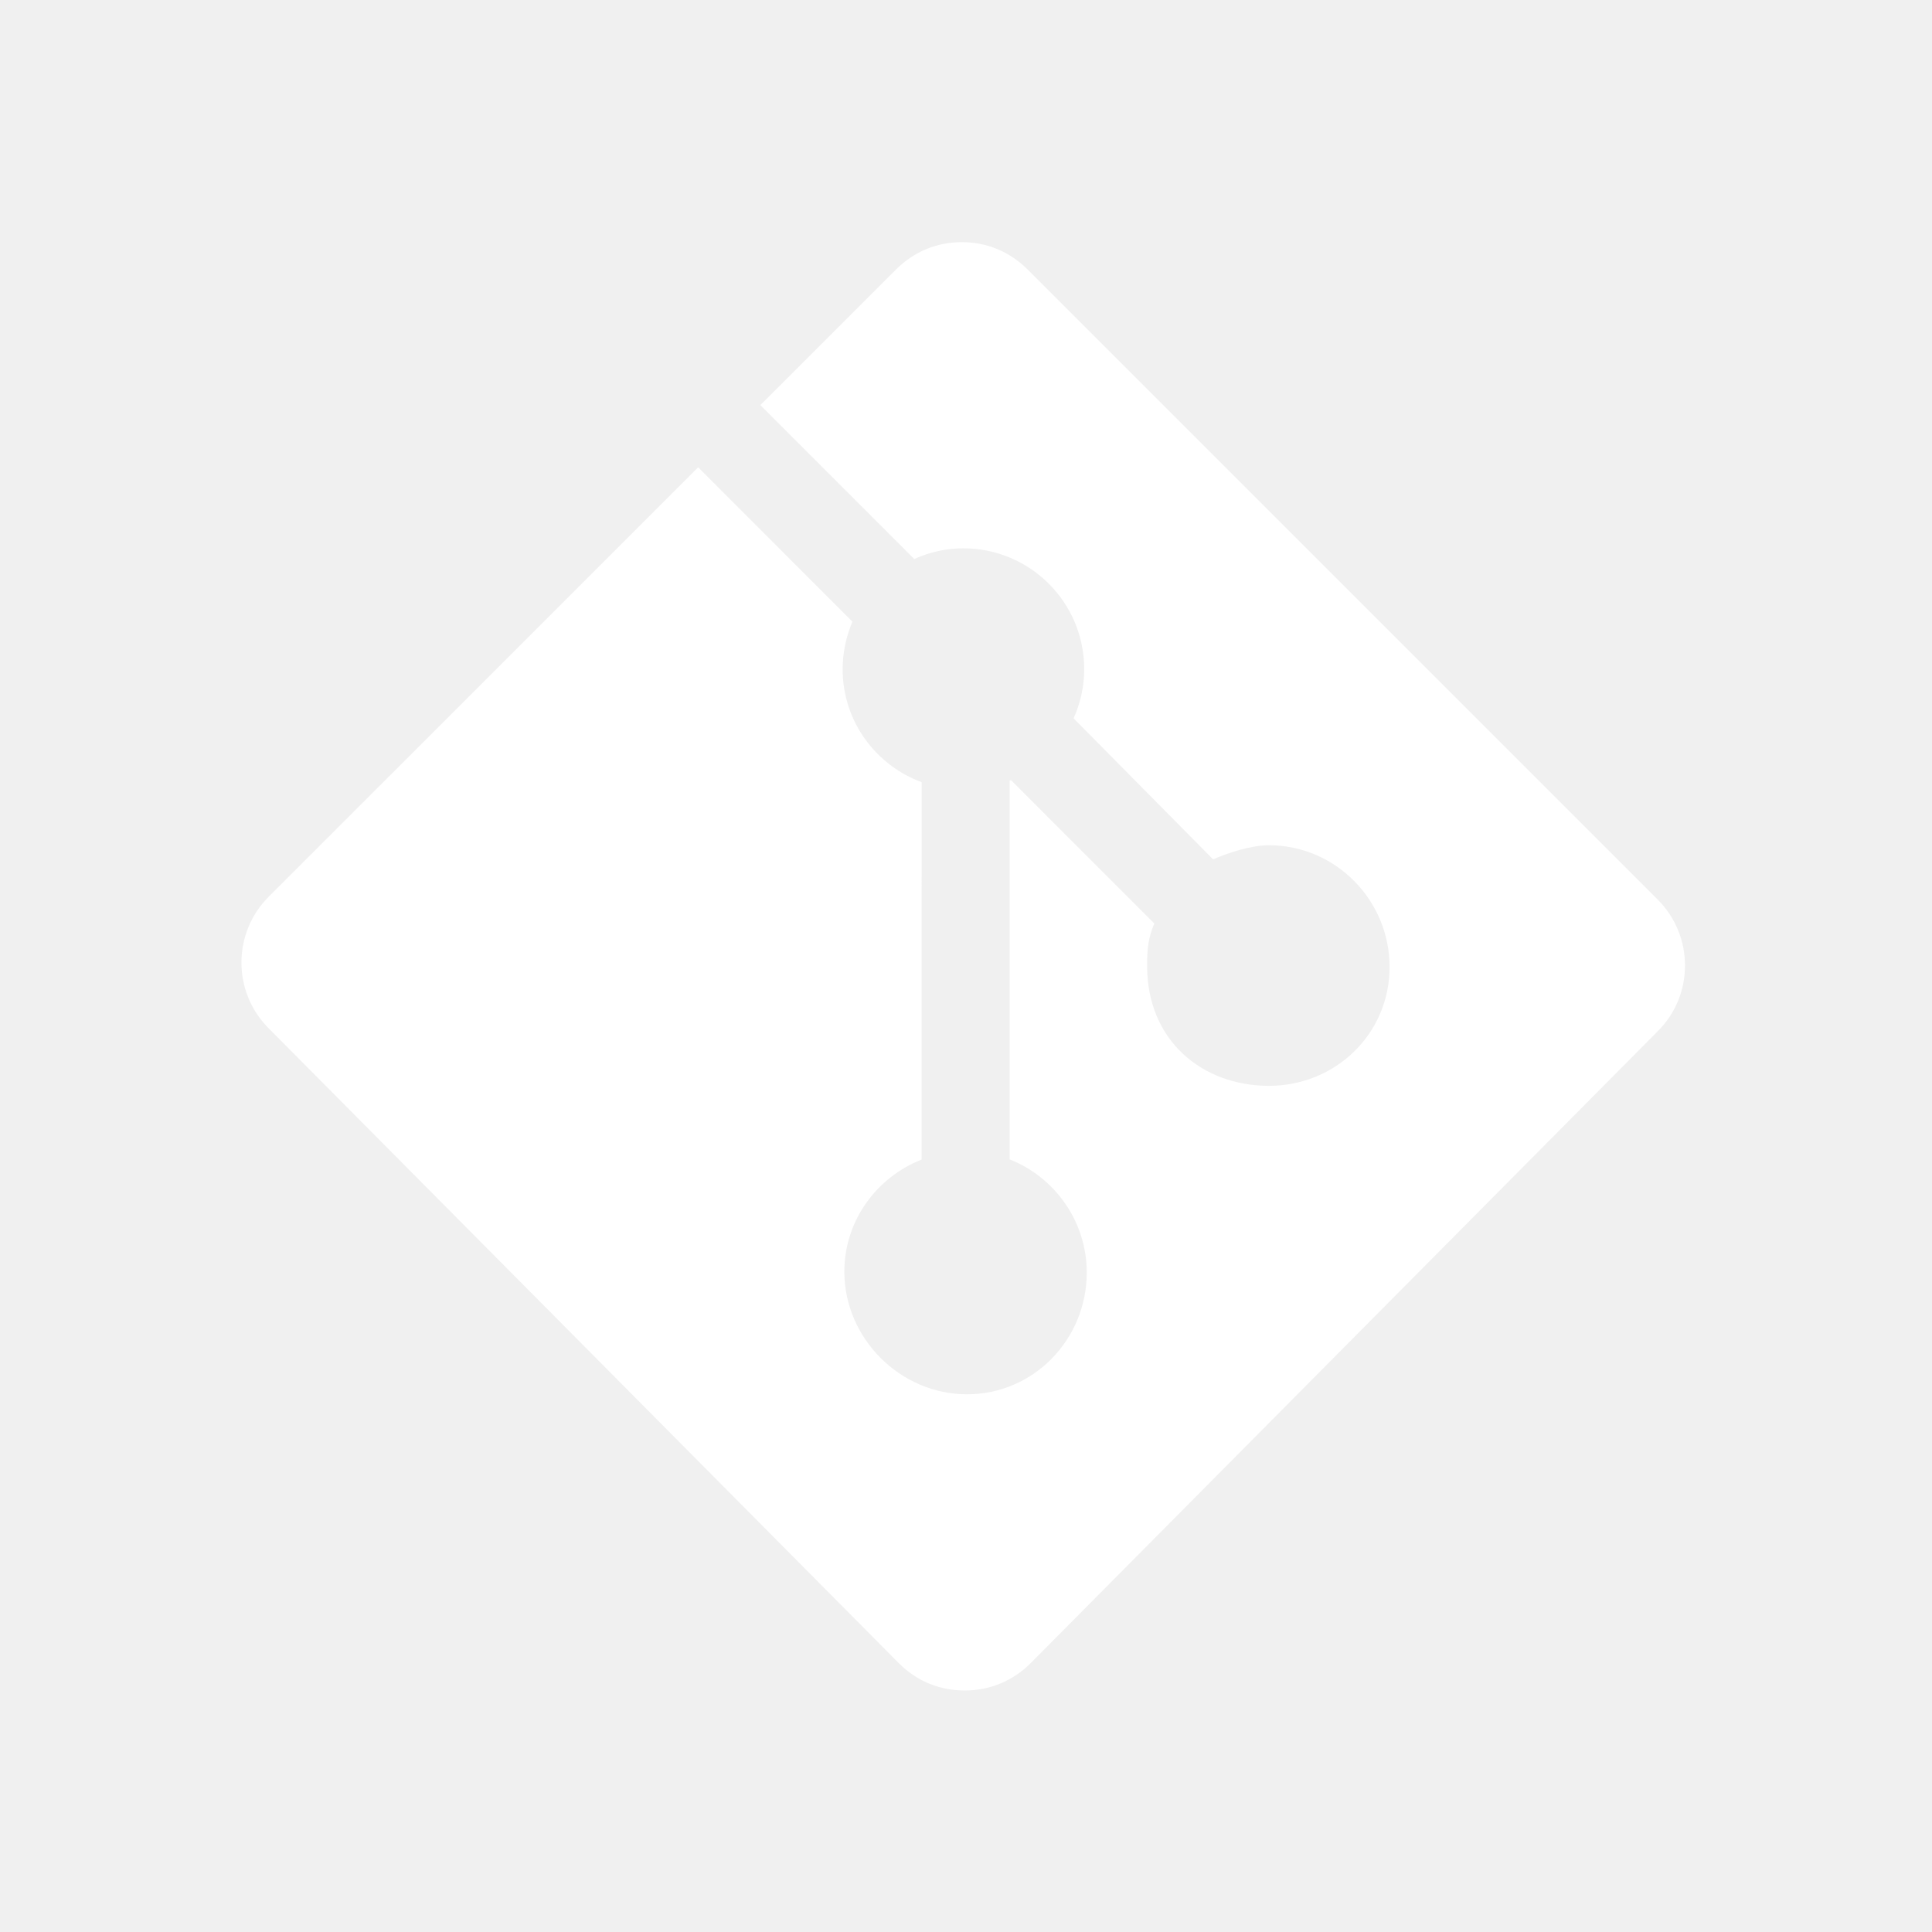
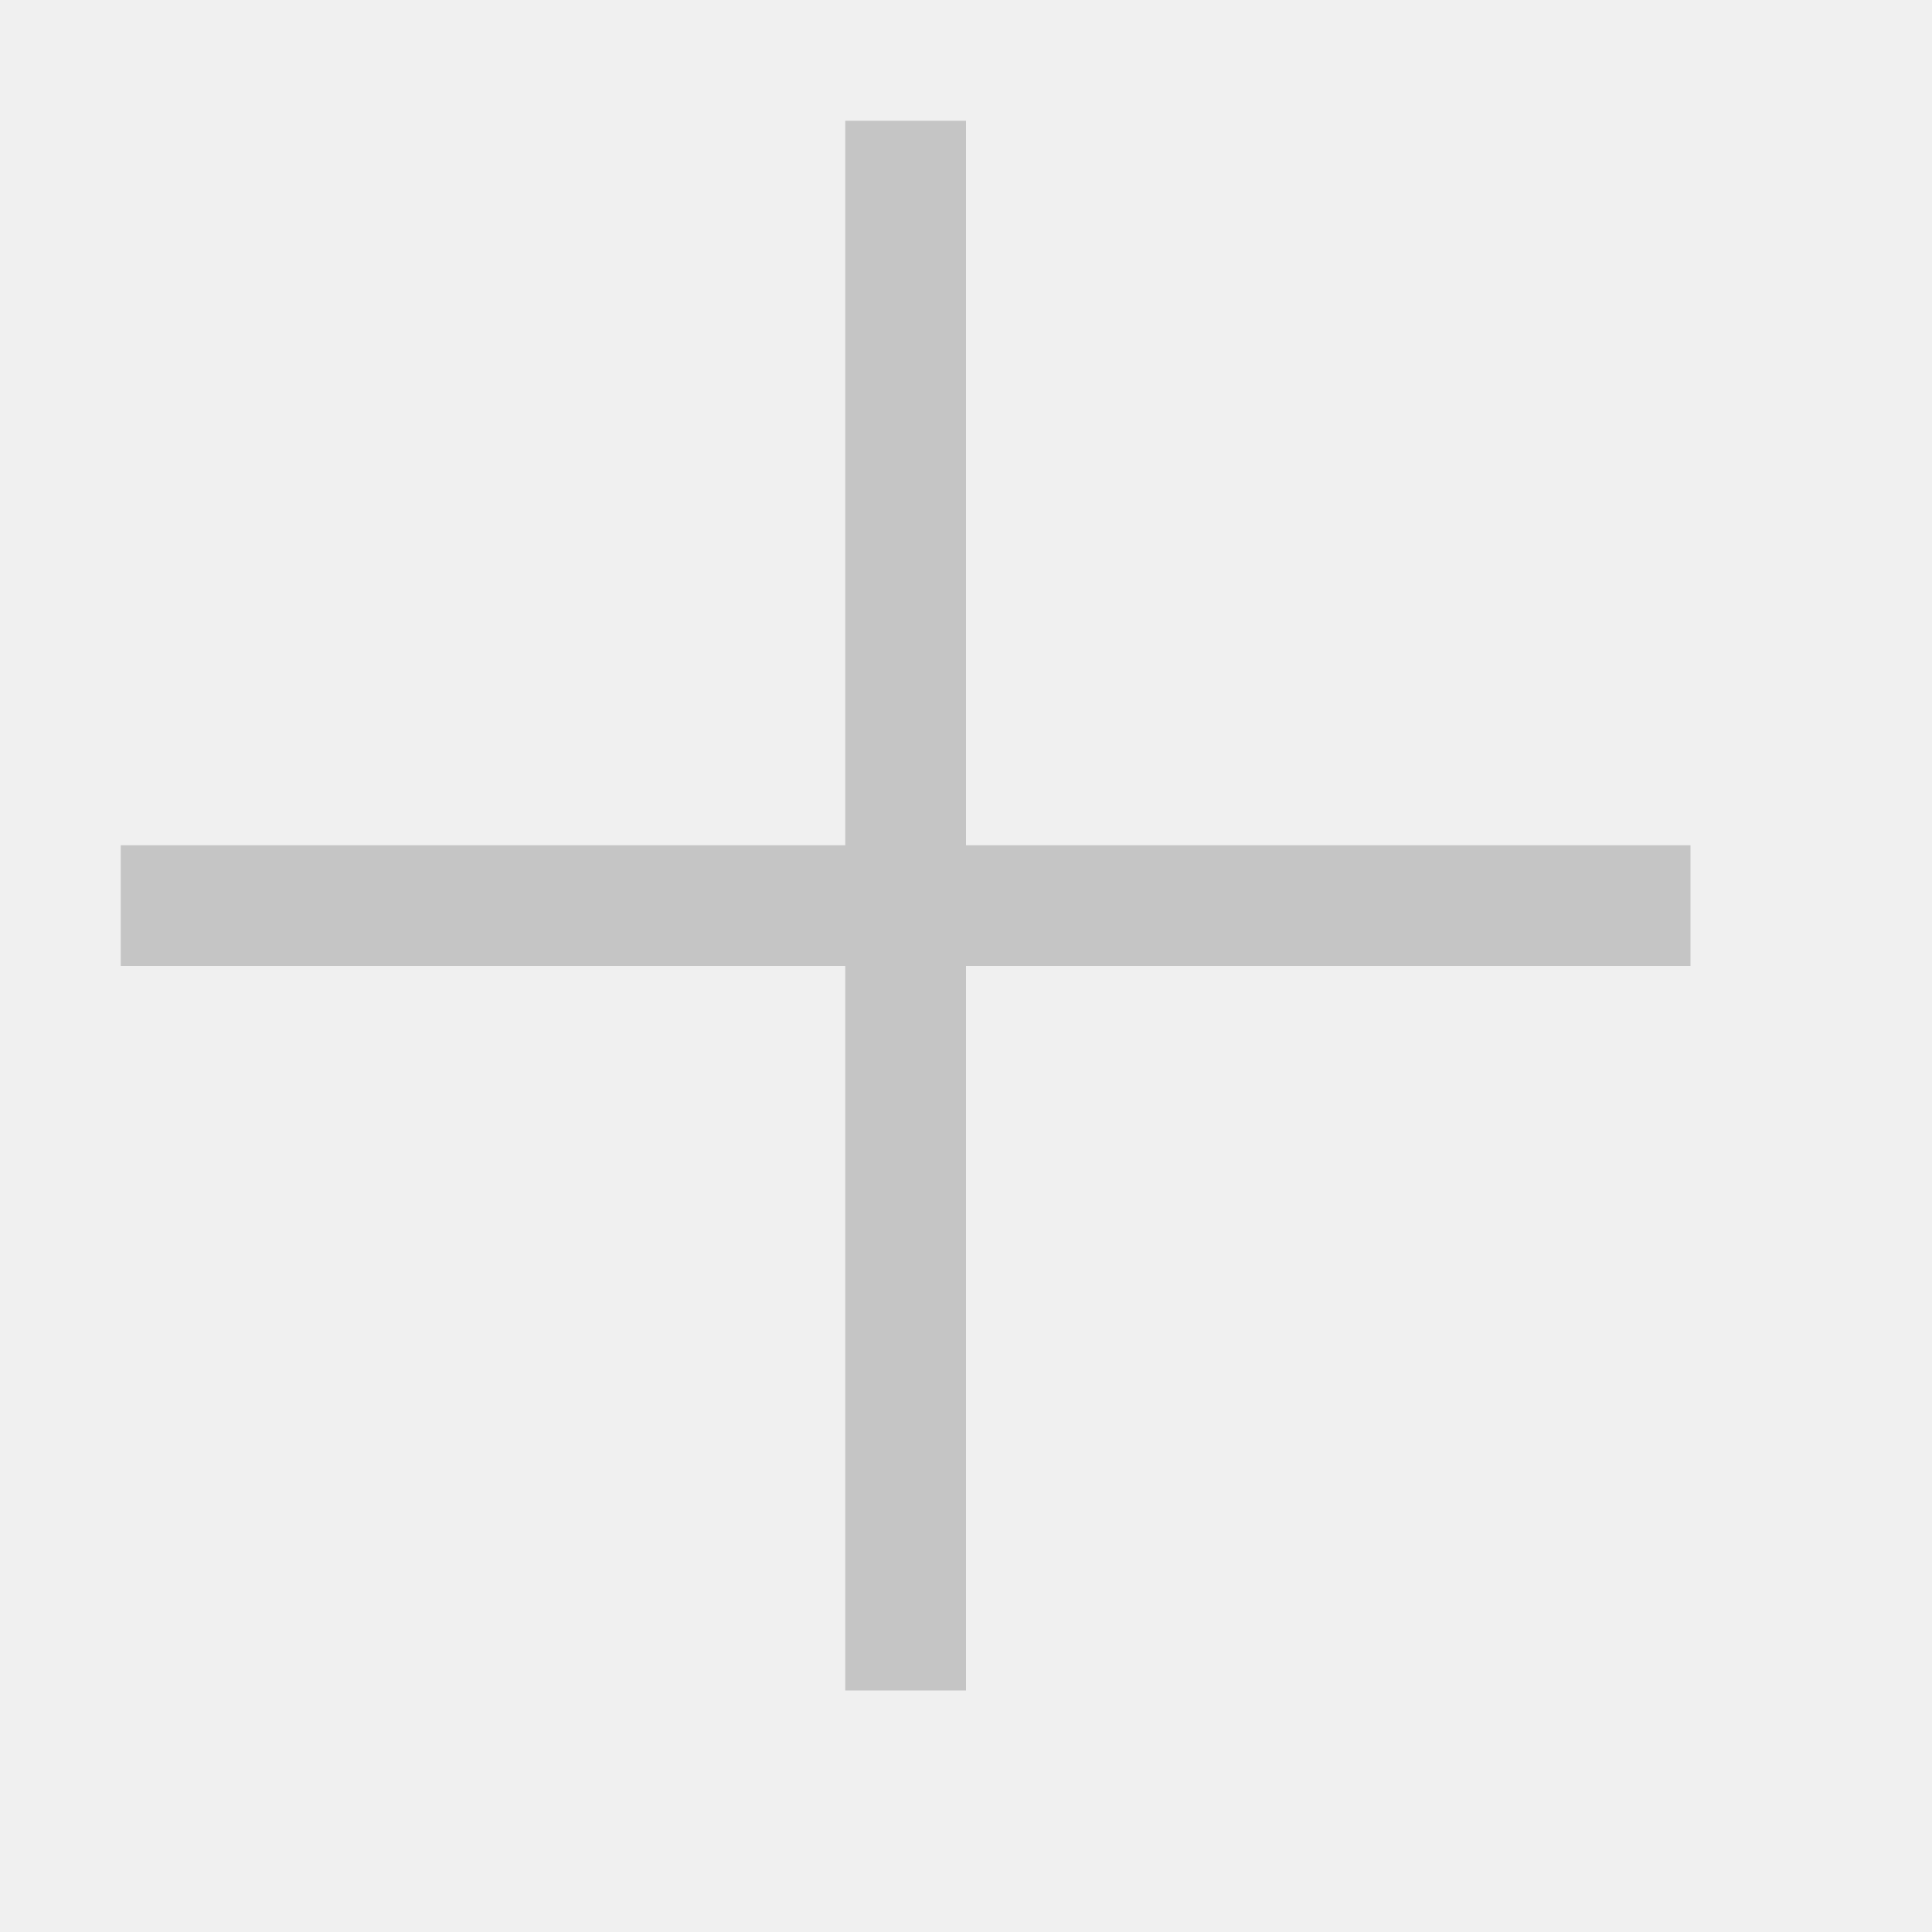
- <svg xmlns="http://www.w3.org/2000/svg" width="32" height="32">
-   <path d="M27.459 14.902l-10.439-10.439c-.296-.294-.672-.452-1.089-.452-.417 0-.793.157-1.089.452l-2.248 2.247 2.549 2.549c.249-.112.522-.177.813-.177 1.106 0 2.002.896 2.002 2.002 0 .291-.064.565-.176.814l2.311 2.336c.25-.111.633-.234.923-.234 1.106 0 2 .911 2 2.016s-.894 1.969-2 1.969c-1.105-.001-2.016-.751-2.016-1.985 0-.28.016-.462.119-.704l-2.373-2.374-.023.007v6.274c.747.295 1.277 1.026 1.277 1.875 0 1.105-.878 2.016-1.984 2.016-1.104 0-2.031-.926-2.031-2.031 0-.846.535-1.564 1.28-1.857l.001-6.25c-.762-.282-1.309-1.009-1.309-1.871 0-.28.059-.546.162-.788l-2.555-2.557-7.115 7.114c-.599.601-.601 1.576.001 2.178l10.44 10.518c.296.295.671.45 1.089.45.415 0 .796-.159 1.089-.45l10.391-10.471c.601-.599.599-1.576 0-2.177z" fill="#fff" />
+ <svg xmlns="http://www.w3.org/2000/svg" width="16" height="16" viewBox="0 0 16 16" fill="none">
+   <path d="M14 7V8H8V14H7V8H1V7H7V1H8V7H14Z" fill="#C5C5C5" />
</svg>
